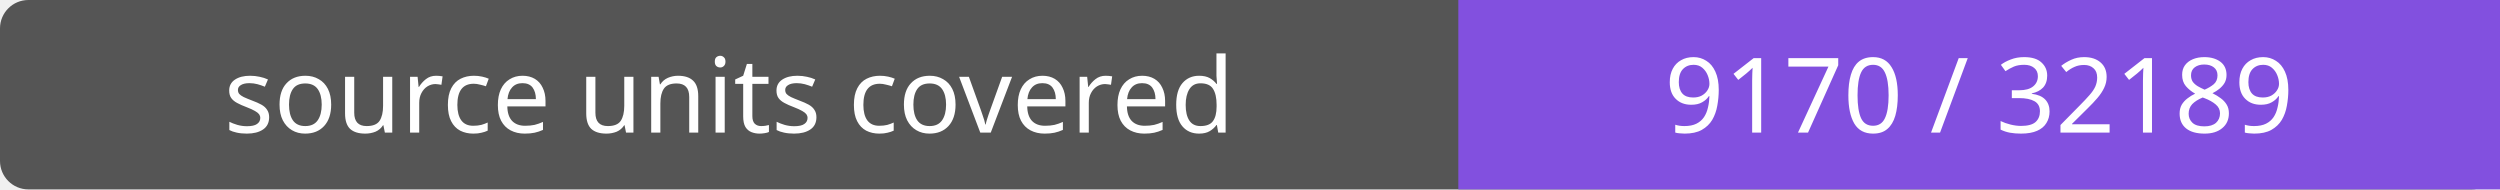
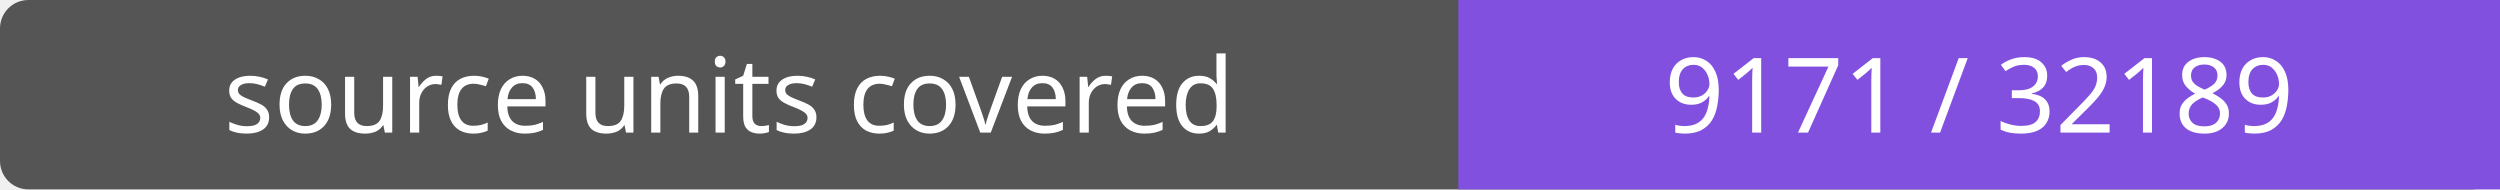
- <svg xmlns="http://www.w3.org/2000/svg" width="264" height="20" role="img" aria-label="source units covered: 9170 / 32189">
+ <svg xmlns="http://www.w3.org/2000/svg" width="264" height="20" role="img" aria-label="source units covered: 9171 / 32189">
  <rect width="264" height="20" rx="3" fill="#555" />
  <path fill="#8250df" d="M154 0h110v20H154z" />
  <g fill="#fff" text-anchor="middle" font-family="Verdana,sans-serif" font-size="11">
    <text x="77.0" y="14">source units covered</text>
-     <text x="209.0" y="14">9170 / 32189</text>
+     <text x="209.0" y="14">9171 / 32189</text>
  </g>
</svg>
